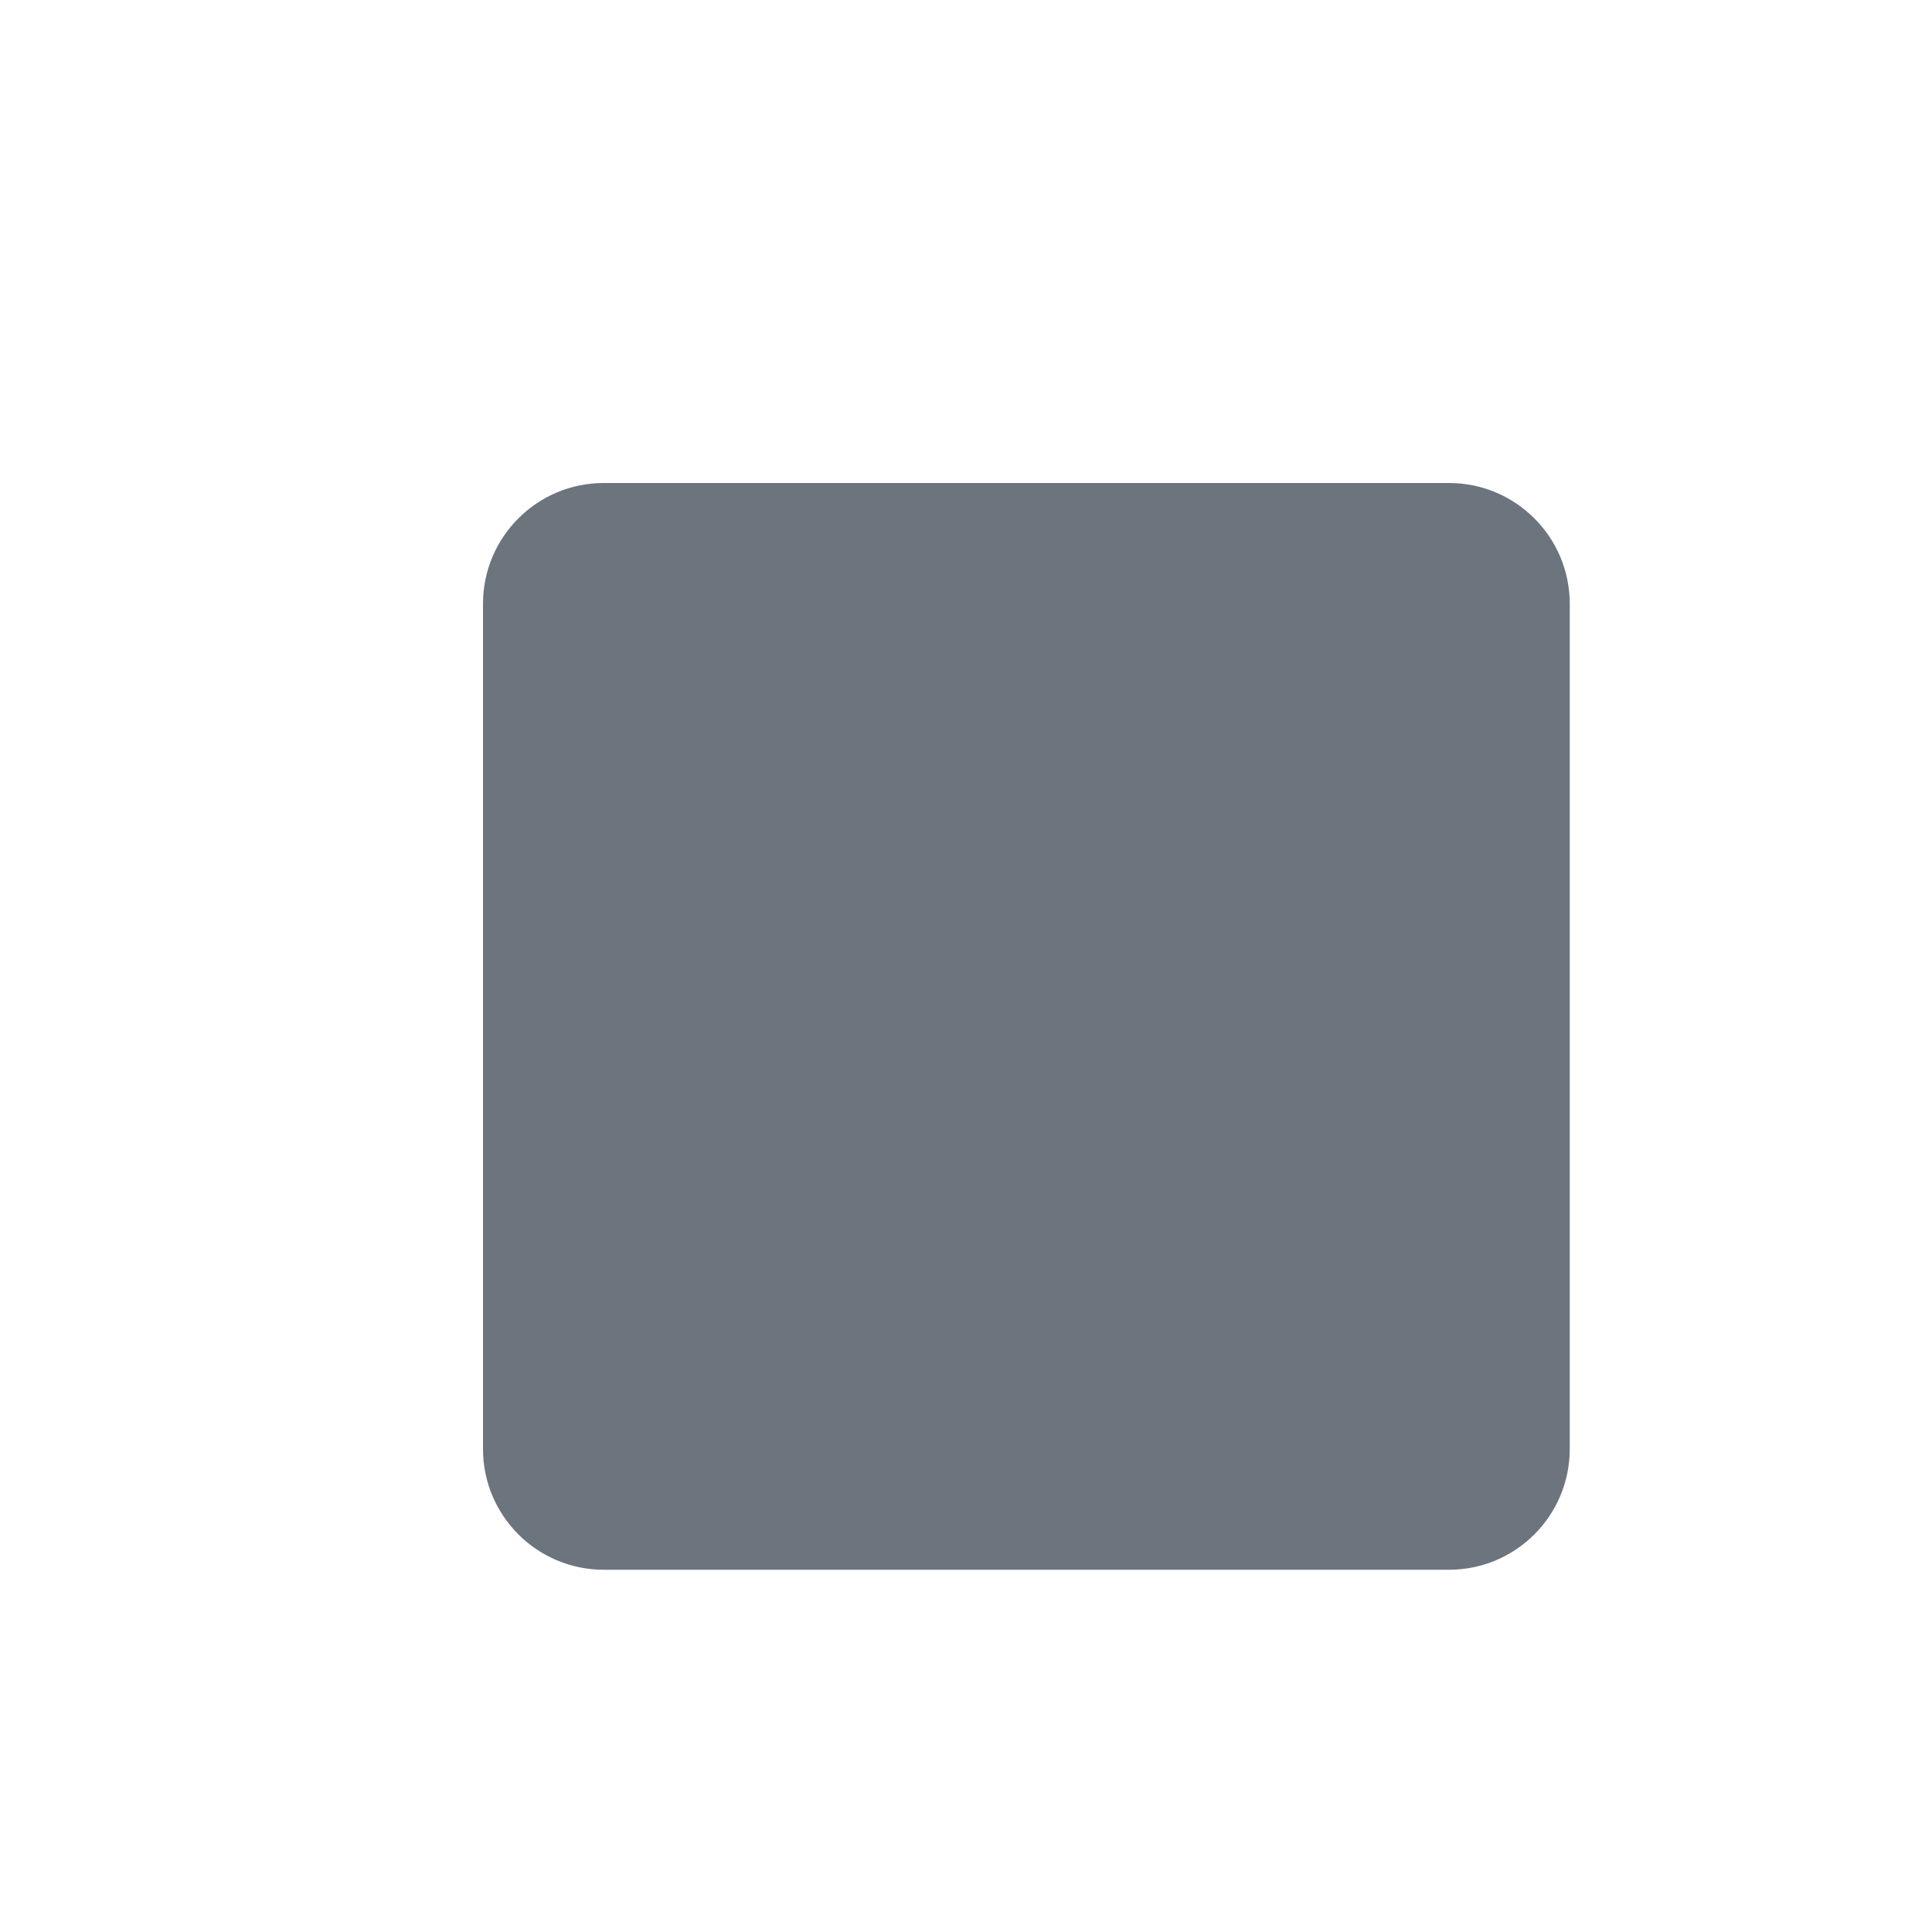
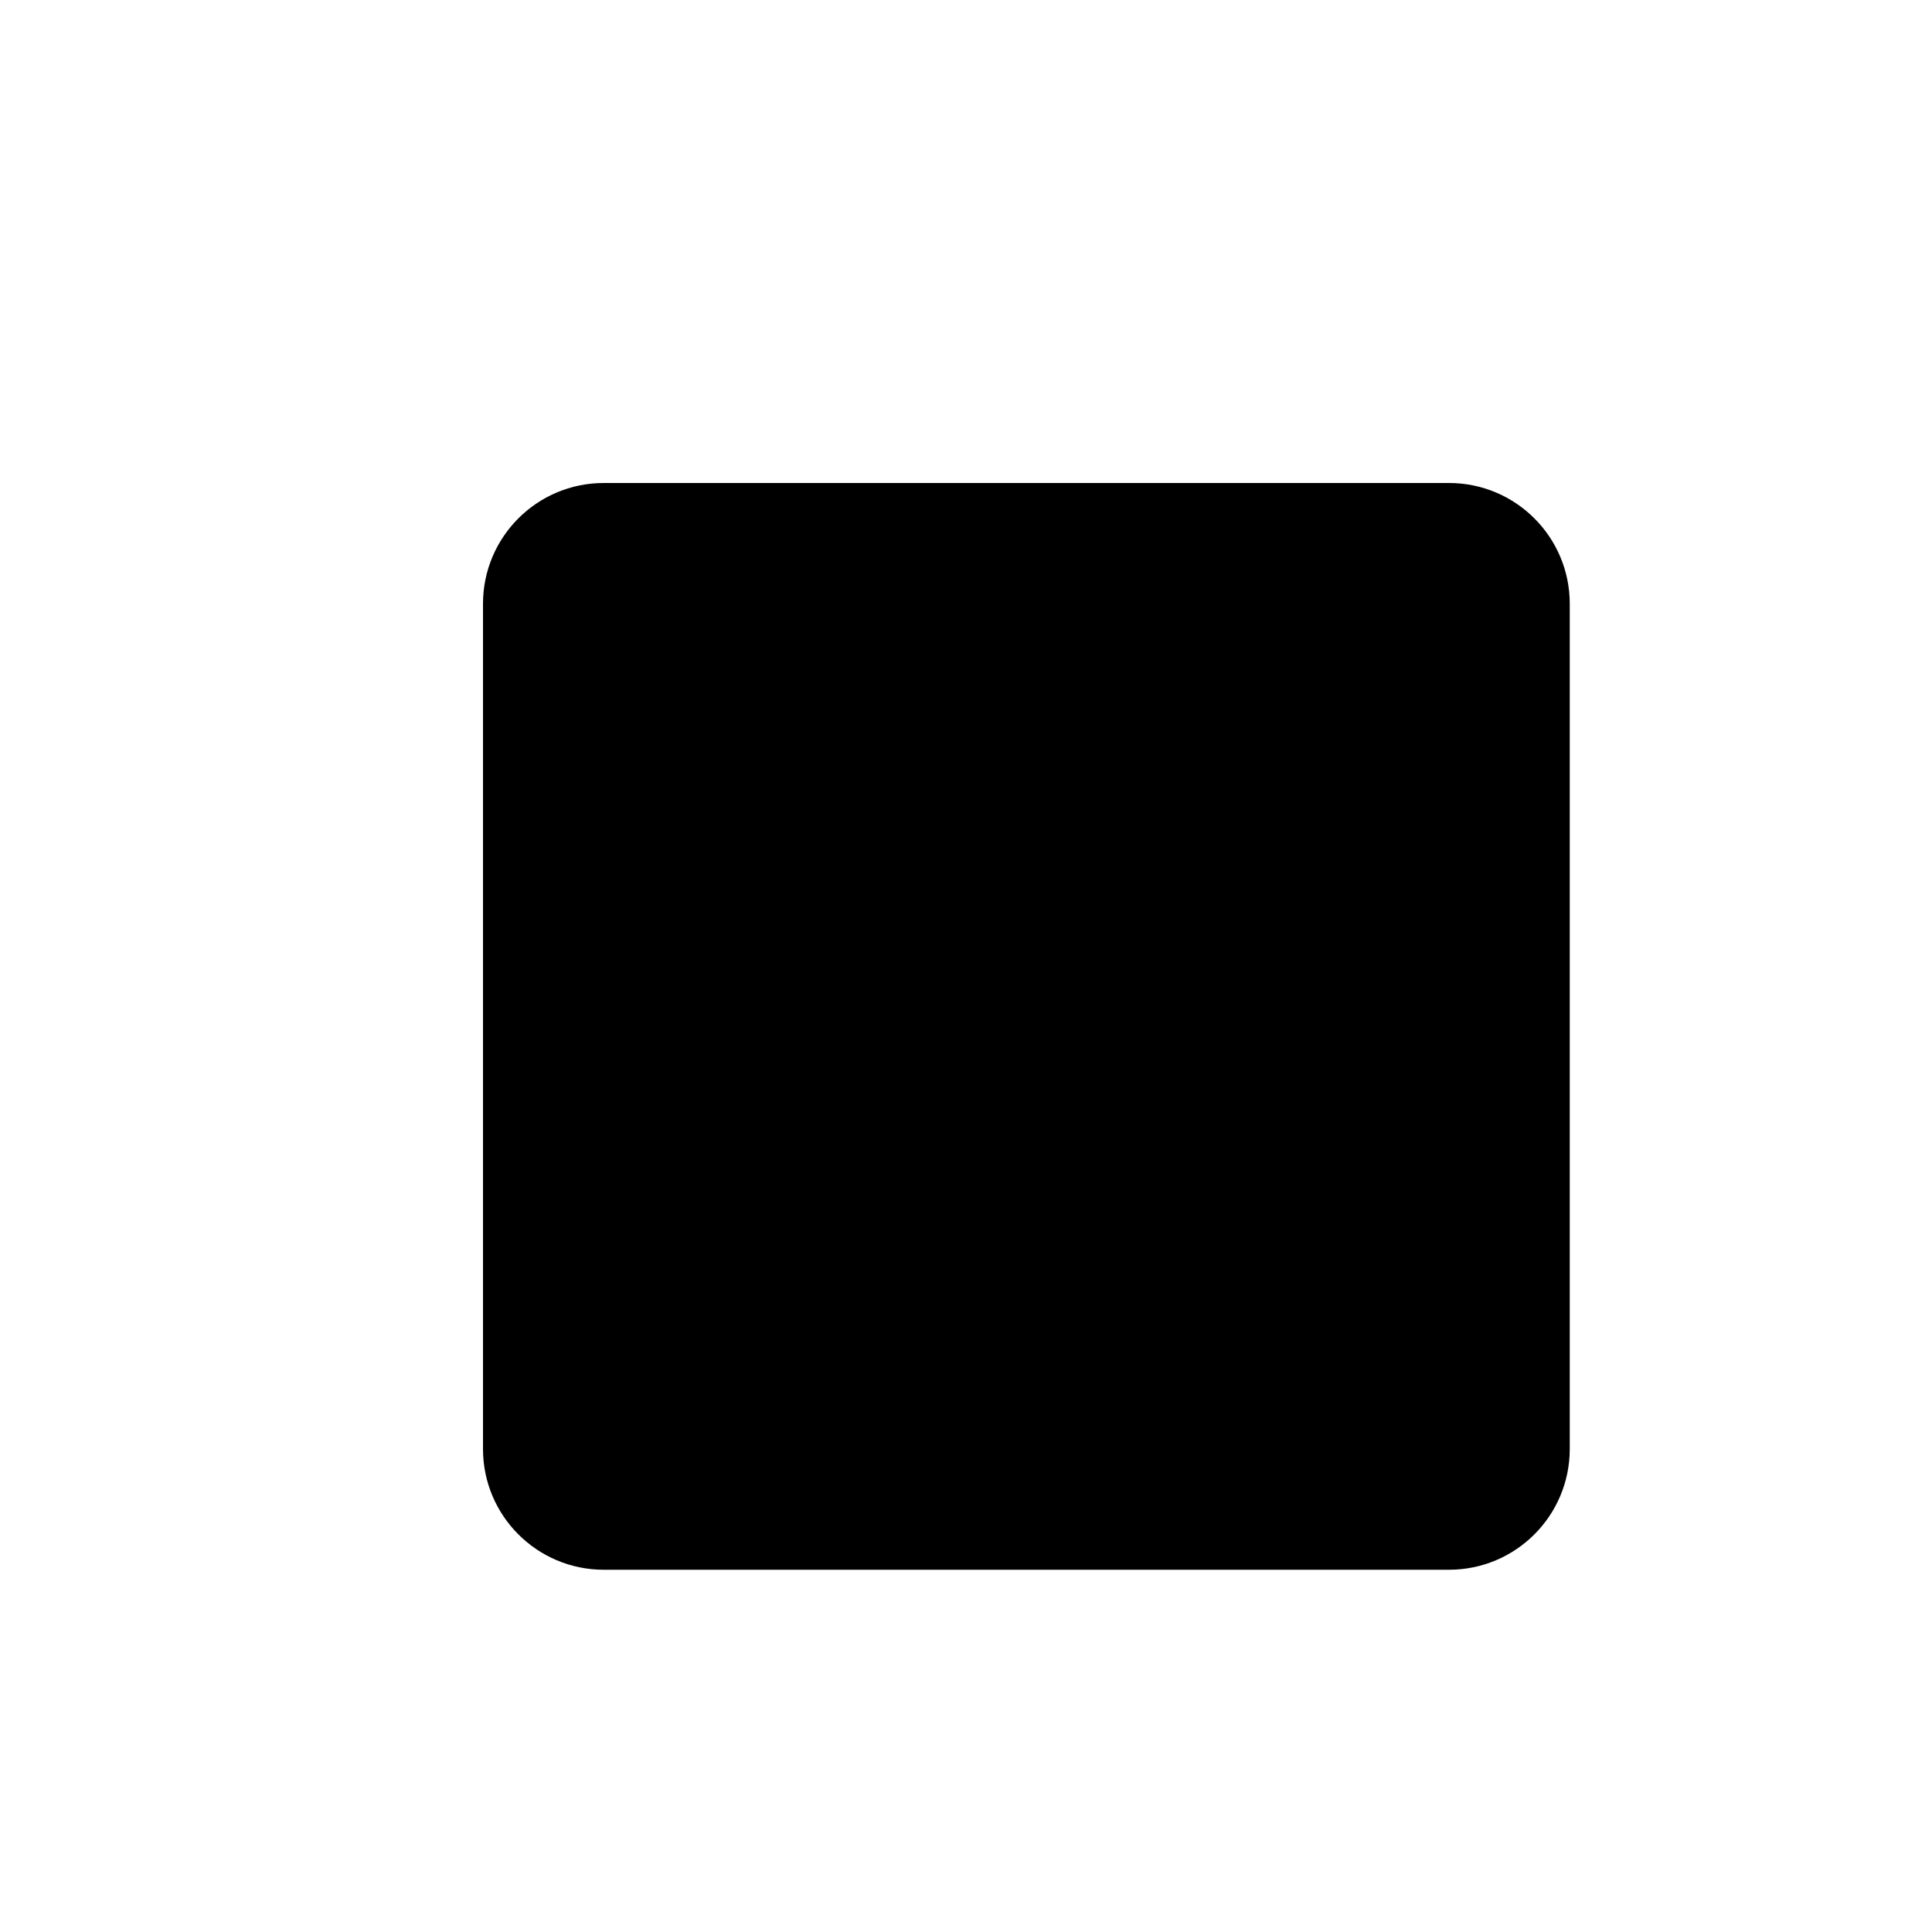
<svg xmlns="http://www.w3.org/2000/svg" width="16" height="16" viewBox="0 0 16 16" fill="none">
-   <rect x="4" y="4" width="9" height="9" rx="1" fill="#6c757d" />
+   <rect x="4" y="4" width="9" height="9" rx="1" fill="currentColor" />
</svg>
